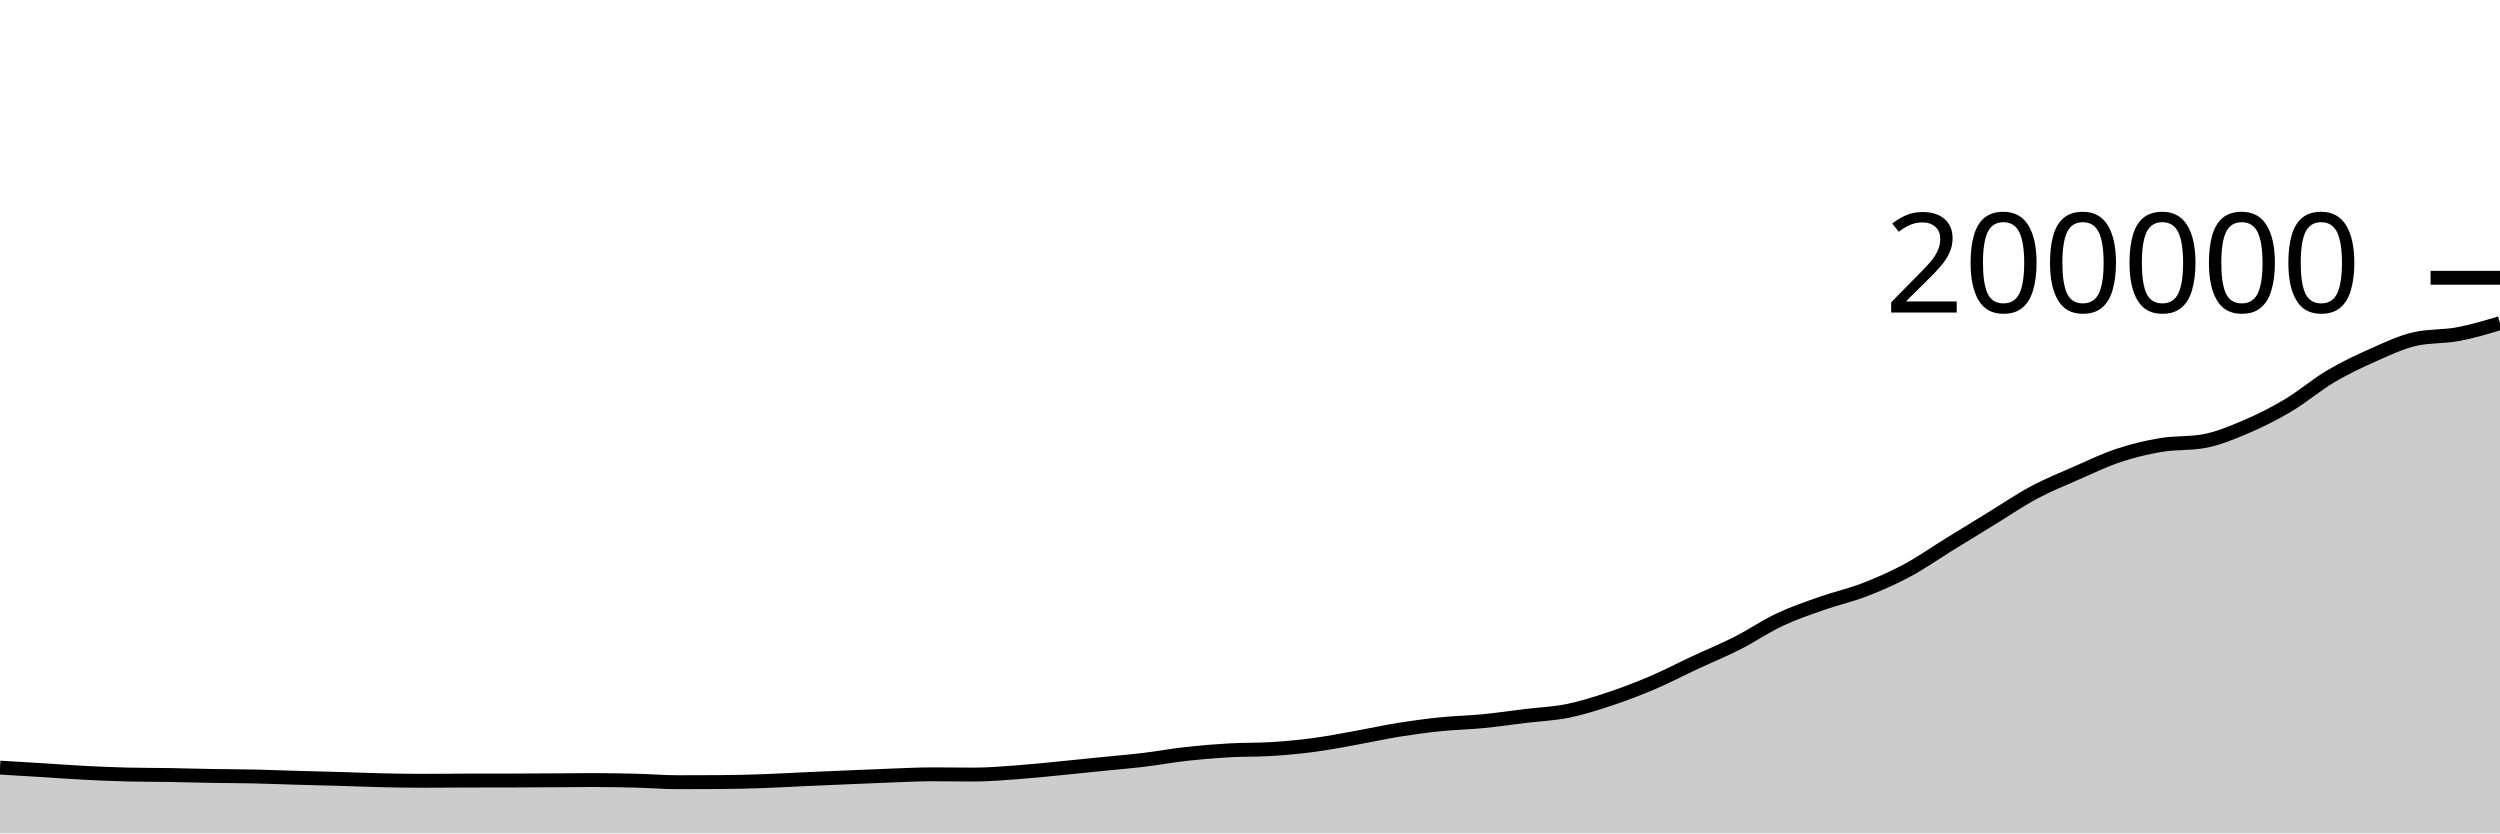
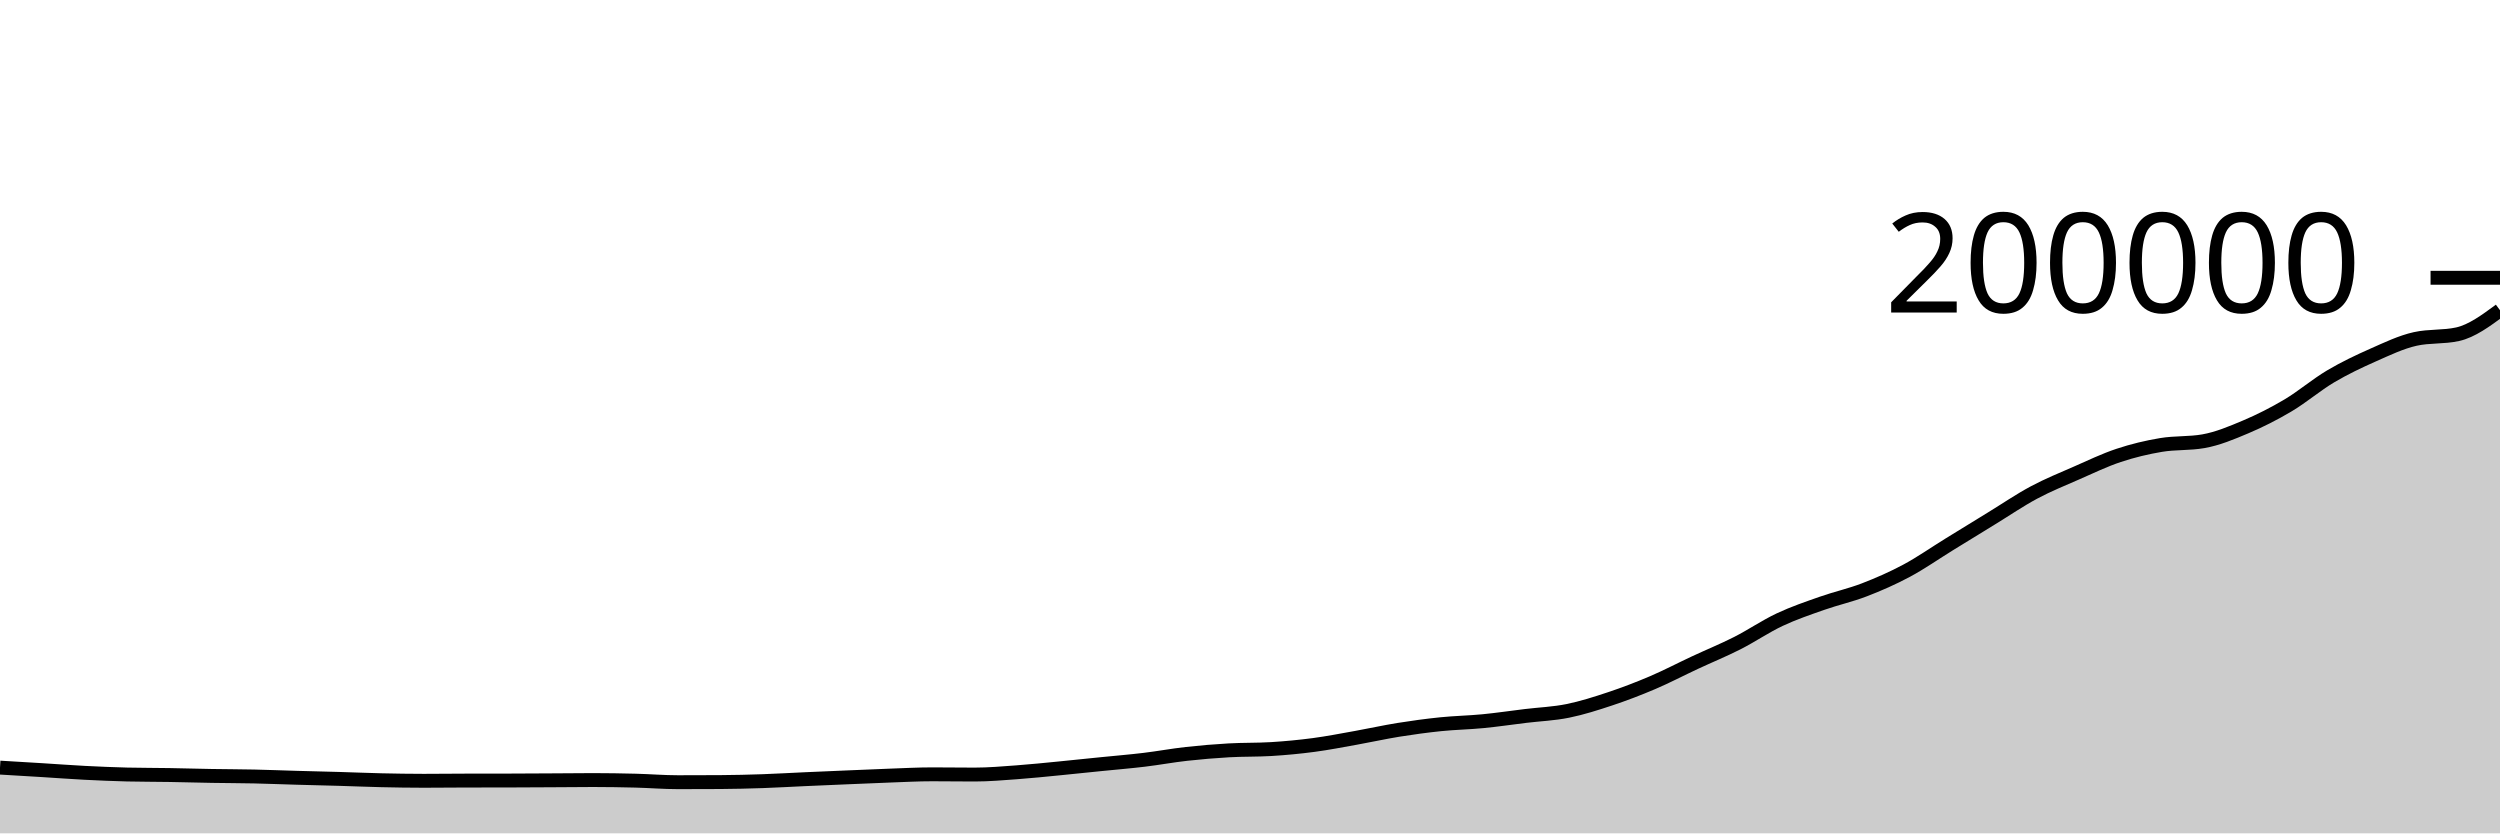
<svg xmlns="http://www.w3.org/2000/svg" viewBox="0 0 180 60">
  <g transform="translate(0,20)">
-     <path class="area" fill="rgba(0, 0, 0, 0.2)" d="M0,35.268C1.017,35.328,2.034,35.388,3.051,35.451C4.068,35.513,5.085,35.592,6.102,35.644C7.119,35.696,8.136,35.74,9.153,35.765C10.169,35.789,11.186,35.785,12.203,35.802C13.22,35.819,14.237,35.849,15.254,35.867C16.271,35.884,17.288,35.885,18.305,35.907C19.322,35.929,20.339,35.972,21.356,36C22.373,36.029,23.39,36.05,24.407,36.08C25.424,36.109,26.441,36.154,27.458,36.177C28.475,36.2,29.492,36.217,30.508,36.217C31.525,36.217,32.542,36.204,33.559,36.201C34.576,36.199,35.593,36.2,36.61,36.198C37.627,36.195,38.644,36.189,39.661,36.183C40.678,36.178,41.695,36.164,42.712,36.164C43.729,36.164,44.746,36.182,45.763,36.207C46.78,36.233,47.797,36.318,48.814,36.318C49.831,36.318,50.847,36.315,51.864,36.309C52.881,36.303,53.898,36.277,54.915,36.243C55.932,36.208,56.949,36.146,57.966,36.101C58.983,36.055,60,36.012,61.017,35.969C62.034,35.926,63.051,35.88,64.068,35.843C65.085,35.807,66.102,35.751,67.119,35.751C68.136,35.751,69.153,35.768,70.169,35.768C71.186,35.768,72.203,35.678,73.22,35.604C74.237,35.53,75.254,35.423,76.271,35.324C77.288,35.226,78.305,35.117,79.322,35.014C80.339,34.911,81.356,34.828,82.373,34.706C83.39,34.584,84.407,34.394,85.424,34.281C86.441,34.168,87.458,34.083,88.475,34.025C89.492,33.967,90.508,33.994,91.525,33.933C92.542,33.871,93.559,33.775,94.576,33.64C95.593,33.505,96.61,33.306,97.627,33.124C98.644,32.943,99.661,32.714,100.678,32.55C101.695,32.387,102.712,32.249,103.729,32.144C104.746,32.04,105.763,32.024,106.78,31.925C107.797,31.826,108.814,31.674,109.831,31.55C110.847,31.427,111.864,31.39,112.881,31.184C113.898,30.978,114.915,30.652,115.932,30.314C116.949,29.975,117.966,29.587,118.983,29.153C120,28.719,121.017,28.184,122.034,27.71C123.051,27.235,124.068,26.822,125.085,26.306C126.102,25.79,127.119,25.094,128.136,24.615C129.153,24.137,130.169,23.795,131.186,23.437C132.203,23.079,133.22,22.859,134.237,22.467C135.254,22.075,136.271,21.63,137.288,21.085C138.305,20.54,139.322,19.825,140.339,19.199C141.356,18.572,142.373,17.948,143.39,17.325C144.407,16.703,145.424,16.007,146.441,15.463C147.458,14.919,148.475,14.51,149.492,14.064C150.508,13.618,151.525,13.127,152.542,12.789C153.559,12.451,154.576,12.208,155.593,12.038C156.61,11.868,157.627,11.948,158.644,11.769C159.661,11.59,160.678,11.165,161.695,10.734C162.712,10.303,163.729,9.79,164.746,9.185C165.763,8.58,166.78,7.707,167.797,7.104C168.814,6.502,169.831,6.02,170.847,5.57C171.864,5.12,172.881,4.63,173.898,4.404C174.915,4.177,175.932,4.253,176.949,4.064C177.966,3.875,178.983,3.571,180,3.268L180,40C178.983,40,177.966,40,176.949,40C175.932,40,174.915,40,173.898,40C172.881,40,171.864,40,170.847,40C169.831,40,168.814,40,167.797,40C166.78,40,165.763,40,164.746,40C163.729,40,162.712,40,161.695,40C160.678,40,159.661,40,158.644,40C157.627,40,156.61,40,155.593,40C154.576,40,153.559,40,152.542,40C151.525,40,150.508,40,149.492,40C148.475,40,147.458,40,146.441,40C145.424,40,144.407,40,143.39,40C142.373,40,141.356,40,140.339,40C139.322,40,138.305,40,137.288,40C136.271,40,135.254,40,134.237,40C133.22,40,132.203,40,131.186,40C130.169,40,129.153,40,128.136,40C127.119,40,126.102,40,125.085,40C124.068,40,123.051,40,122.034,40C121.017,40,120,40,118.983,40C117.966,40,116.949,40,115.932,40C114.915,40,113.898,40,112.881,40C111.864,40,110.847,40,109.831,40C108.814,40,107.797,40,106.78,40C105.763,40,104.746,40,103.729,40C102.712,40,101.695,40,100.678,40C99.661,40,98.644,40,97.627,40C96.61,40,95.593,40,94.576,40C93.559,40,92.542,40,91.525,40C90.508,40,89.492,40,88.475,40C87.458,40,86.441,40,85.424,40C84.407,40,83.39,40,82.373,40C81.356,40,80.339,40,79.322,40C78.305,40,77.288,40,76.271,40C75.254,40,74.237,40,73.22,40C72.203,40,71.186,40,70.169,40C69.153,40,68.136,40,67.119,40C66.102,40,65.085,40,64.068,40C63.051,40,62.034,40,61.017,40C60,40,58.983,40,57.966,40C56.949,40,55.932,40,54.915,40C53.898,40,52.881,40,51.864,40C50.847,40,49.831,40,48.814,40C47.797,40,46.78,40,45.763,40C44.746,40,43.729,40,42.712,40C41.695,40,40.678,40,39.661,40C38.644,40,37.627,40,36.61,40C35.593,40,34.576,40,33.559,40C32.542,40,31.525,40,30.508,40C29.492,40,28.475,40,27.458,40C26.441,40,25.424,40,24.407,40C23.39,40,22.373,40,21.356,40C20.339,40,19.322,40,18.305,40C17.288,40,16.271,40,15.254,40C14.237,40,13.22,40,12.203,40C11.186,40,10.169,40,9.153,40C8.136,40,7.119,40,6.102,40C5.085,40,4.068,40,3.051,40C2.034,40,1.017,40,0,40Z" />
-     <path class="line" stroke="black" fill="none" d="M0,35.268C1.017,35.328,2.034,35.388,3.051,35.451C4.068,35.513,5.085,35.592,6.102,35.644C7.119,35.696,8.136,35.74,9.153,35.765C10.169,35.789,11.186,35.785,12.203,35.802C13.22,35.819,14.237,35.849,15.254,35.867C16.271,35.884,17.288,35.885,18.305,35.907C19.322,35.929,20.339,35.972,21.356,36C22.373,36.029,23.39,36.05,24.407,36.08C25.424,36.109,26.441,36.154,27.458,36.177C28.475,36.2,29.492,36.217,30.508,36.217C31.525,36.217,32.542,36.204,33.559,36.201C34.576,36.199,35.593,36.2,36.61,36.198C37.627,36.195,38.644,36.189,39.661,36.183C40.678,36.178,41.695,36.164,42.712,36.164C43.729,36.164,44.746,36.182,45.763,36.207C46.78,36.233,47.797,36.318,48.814,36.318C49.831,36.318,50.847,36.315,51.864,36.309C52.881,36.303,53.898,36.277,54.915,36.243C55.932,36.208,56.949,36.146,57.966,36.101C58.983,36.055,60,36.012,61.017,35.969C62.034,35.926,63.051,35.88,64.068,35.843C65.085,35.807,66.102,35.751,67.119,35.751C68.136,35.751,69.153,35.768,70.169,35.768C71.186,35.768,72.203,35.678,73.22,35.604C74.237,35.53,75.254,35.423,76.271,35.324C77.288,35.226,78.305,35.117,79.322,35.014C80.339,34.911,81.356,34.828,82.373,34.706C83.39,34.584,84.407,34.394,85.424,34.281C86.441,34.168,87.458,34.083,88.475,34.025C89.492,33.967,90.508,33.994,91.525,33.933C92.542,33.871,93.559,33.775,94.576,33.64C95.593,33.505,96.61,33.306,97.627,33.124C98.644,32.943,99.661,32.714,100.678,32.55C101.695,32.387,102.712,32.249,103.729,32.144C104.746,32.04,105.763,32.024,106.78,31.925C107.797,31.826,108.814,31.674,109.831,31.55C110.847,31.427,111.864,31.39,112.881,31.184C113.898,30.978,114.915,30.652,115.932,30.314C116.949,29.975,117.966,29.587,118.983,29.153C120,28.719,121.017,28.184,122.034,27.71C123.051,27.235,124.068,26.822,125.085,26.306C126.102,25.79,127.119,25.094,128.136,24.615C129.153,24.137,130.169,23.795,131.186,23.437C132.203,23.079,133.22,22.859,134.237,22.467C135.254,22.075,136.271,21.63,137.288,21.085C138.305,20.54,139.322,19.825,140.339,19.199C141.356,18.572,142.373,17.948,143.39,17.325C144.407,16.703,145.424,16.007,146.441,15.463C147.458,14.919,148.475,14.51,149.492,14.064C150.508,13.618,151.525,13.127,152.542,12.789C153.559,12.451,154.576,12.208,155.593,12.038C156.61,11.868,157.627,11.948,158.644,11.769C159.661,11.59,160.678,11.165,161.695,10.734C162.712,10.303,163.729,9.79,164.746,9.185C165.763,8.58,166.78,7.707,167.797,7.104C168.814,6.502,169.831,6.02,170.847,5.57C171.864,5.12,172.881,4.63,173.898,4.404C174.915,4.177,175.932,4.253,176.949,4.064C177.966,3.875,178.983,3.571,180,3.268" />
+     <path class="area" fill="rgba(0, 0, 0, 0.2)" d="M0,35.268C1.017,35.328,2.034,35.388,3.051,35.451C4.068,35.513,5.085,35.592,6.102,35.644C7.119,35.696,8.136,35.74,9.153,35.765C10.169,35.789,11.186,35.785,12.203,35.802C13.22,35.819,14.237,35.849,15.254,35.867C16.271,35.884,17.288,35.885,18.305,35.907C19.322,35.929,20.339,35.972,21.356,36C22.373,36.029,23.39,36.05,24.407,36.08C25.424,36.109,26.441,36.154,27.458,36.177C28.475,36.2,29.492,36.217,30.508,36.217C31.525,36.217,32.542,36.204,33.559,36.201C34.576,36.199,35.593,36.2,36.61,36.198C37.627,36.195,38.644,36.189,39.661,36.183C40.678,36.178,41.695,36.164,42.712,36.164C43.729,36.164,44.746,36.182,45.763,36.207C46.78,36.233,47.797,36.318,48.814,36.318C49.831,36.318,50.847,36.315,51.864,36.309C52.881,36.303,53.898,36.277,54.915,36.243C55.932,36.208,56.949,36.146,57.966,36.101C58.983,36.055,60,36.012,61.017,35.969C62.034,35.926,63.051,35.88,64.068,35.843C65.085,35.807,66.102,35.751,67.119,35.751C68.136,35.751,69.153,35.768,70.169,35.768C71.186,35.768,72.203,35.678,73.22,35.604C74.237,35.53,75.254,35.423,76.271,35.324C77.288,35.226,78.305,35.117,79.322,35.014C80.339,34.911,81.356,34.828,82.373,34.706C83.39,34.584,84.407,34.394,85.424,34.281C86.441,34.168,87.458,34.083,88.475,34.025C89.492,33.967,90.508,33.994,91.525,33.933C92.542,33.871,93.559,33.775,94.576,33.64C95.593,33.505,96.61,33.306,97.627,33.124C98.644,32.943,99.661,32.714,100.678,32.55C101.695,32.387,102.712,32.249,103.729,32.144C104.746,32.04,105.763,32.024,106.78,31.925C107.797,31.826,108.814,31.674,109.831,31.55C110.847,31.427,111.864,31.39,112.881,31.184C113.898,30.978,114.915,30.652,115.932,30.314C116.949,29.975,117.966,29.587,118.983,29.153C120,28.719,121.017,28.184,122.034,27.71C123.051,27.235,124.068,26.822,125.085,26.306C126.102,25.79,127.119,25.094,128.136,24.615C129.153,24.137,130.169,23.795,131.186,23.437C132.203,23.079,133.22,22.859,134.237,22.467C135.254,22.075,136.271,21.63,137.288,21.085C138.305,20.54,139.322,19.825,140.339,19.199C141.356,18.572,142.373,17.948,143.39,17.325C144.407,16.703,145.424,16.007,146.441,15.463C147.458,14.919,148.475,14.51,149.492,14.064C150.508,13.618,151.525,13.127,152.542,12.789C153.559,12.451,154.576,12.208,155.593,12.038C156.61,11.868,157.627,11.948,158.644,11.769C159.661,11.59,160.678,11.165,161.695,10.734C162.712,10.303,163.729,9.79,164.746,9.185C165.763,8.58,166.78,7.707,167.797,7.104C168.814,6.502,169.831,6.02,170.847,5.57C171.864,5.12,172.881,4.63,173.898,4.404C174.915,4.177,175.932,4.29,176.949,4.064C177.966,3.838,178.983,3.088,180,2.338L180,40C178.983,40,177.966,40,176.949,40C175.932,40,174.915,40,173.898,40C172.881,40,171.864,40,170.847,40C169.831,40,168.814,40,167.797,40C166.78,40,165.763,40,164.746,40C163.729,40,162.712,40,161.695,40C160.678,40,159.661,40,158.644,40C157.627,40,156.61,40,155.593,40C154.576,40,153.559,40,152.542,40C151.525,40,150.508,40,149.492,40C148.475,40,147.458,40,146.441,40C145.424,40,144.407,40,143.39,40C142.373,40,141.356,40,140.339,40C139.322,40,138.305,40,137.288,40C136.271,40,135.254,40,134.237,40C133.22,40,132.203,40,131.186,40C130.169,40,129.153,40,128.136,40C127.119,40,126.102,40,125.085,40C124.068,40,123.051,40,122.034,40C121.017,40,120,40,118.983,40C117.966,40,116.949,40,115.932,40C114.915,40,113.898,40,112.881,40C111.864,40,110.847,40,109.831,40C108.814,40,107.797,40,106.78,40C105.763,40,104.746,40,103.729,40C102.712,40,101.695,40,100.678,40C99.661,40,98.644,40,97.627,40C96.61,40,95.593,40,94.576,40C93.559,40,92.542,40,91.525,40C90.508,40,89.492,40,88.475,40C87.458,40,86.441,40,85.424,40C84.407,40,83.39,40,82.373,40C81.356,40,80.339,40,79.322,40C78.305,40,77.288,40,76.271,40C75.254,40,74.237,40,73.22,40C72.203,40,71.186,40,70.169,40C69.153,40,68.136,40,67.119,40C66.102,40,65.085,40,64.068,40C63.051,40,62.034,40,61.017,40C60,40,58.983,40,57.966,40C56.949,40,55.932,40,54.915,40C53.898,40,52.881,40,51.864,40C50.847,40,49.831,40,48.814,40C47.797,40,46.78,40,45.763,40C44.746,40,43.729,40,42.712,40C41.695,40,40.678,40,39.661,40C38.644,40,37.627,40,36.61,40C35.593,40,34.576,40,33.559,40C32.542,40,31.525,40,30.508,40C29.492,40,28.475,40,27.458,40C26.441,40,25.424,40,24.407,40C23.39,40,22.373,40,21.356,40C20.339,40,19.322,40,18.305,40C17.288,40,16.271,40,15.254,40C14.237,40,13.22,40,12.203,40C11.186,40,10.169,40,9.153,40C8.136,40,7.119,40,6.102,40C5.085,40,4.068,40,3.051,40C2.034,40,1.017,40,0,40Z" />
+     <path class="line" stroke="black" fill="none" d="M0,35.268C1.017,35.328,2.034,35.388,3.051,35.451C4.068,35.513,5.085,35.592,6.102,35.644C7.119,35.696,8.136,35.74,9.153,35.765C10.169,35.789,11.186,35.785,12.203,35.802C13.22,35.819,14.237,35.849,15.254,35.867C16.271,35.884,17.288,35.885,18.305,35.907C19.322,35.929,20.339,35.972,21.356,36C22.373,36.029,23.39,36.05,24.407,36.08C25.424,36.109,26.441,36.154,27.458,36.177C28.475,36.2,29.492,36.217,30.508,36.217C31.525,36.217,32.542,36.204,33.559,36.201C34.576,36.199,35.593,36.2,36.61,36.198C37.627,36.195,38.644,36.189,39.661,36.183C40.678,36.178,41.695,36.164,42.712,36.164C43.729,36.164,44.746,36.182,45.763,36.207C46.78,36.233,47.797,36.318,48.814,36.318C49.831,36.318,50.847,36.315,51.864,36.309C52.881,36.303,53.898,36.277,54.915,36.243C55.932,36.208,56.949,36.146,57.966,36.101C58.983,36.055,60,36.012,61.017,35.969C62.034,35.926,63.051,35.88,64.068,35.843C65.085,35.807,66.102,35.751,67.119,35.751C68.136,35.751,69.153,35.768,70.169,35.768C71.186,35.768,72.203,35.678,73.22,35.604C74.237,35.53,75.254,35.423,76.271,35.324C77.288,35.226,78.305,35.117,79.322,35.014C80.339,34.911,81.356,34.828,82.373,34.706C83.39,34.584,84.407,34.394,85.424,34.281C86.441,34.168,87.458,34.083,88.475,34.025C89.492,33.967,90.508,33.994,91.525,33.933C92.542,33.871,93.559,33.775,94.576,33.64C95.593,33.505,96.61,33.306,97.627,33.124C98.644,32.943,99.661,32.714,100.678,32.55C101.695,32.387,102.712,32.249,103.729,32.144C104.746,32.04,105.763,32.024,106.78,31.925C107.797,31.826,108.814,31.674,109.831,31.55C110.847,31.427,111.864,31.39,112.881,31.184C113.898,30.978,114.915,30.652,115.932,30.314C116.949,29.975,117.966,29.587,118.983,29.153C120,28.719,121.017,28.184,122.034,27.71C123.051,27.235,124.068,26.822,125.085,26.306C126.102,25.79,127.119,25.094,128.136,24.615C129.153,24.137,130.169,23.795,131.186,23.437C132.203,23.079,133.22,22.859,134.237,22.467C135.254,22.075,136.271,21.63,137.288,21.085C138.305,20.54,139.322,19.825,140.339,19.199C141.356,18.572,142.373,17.948,143.39,17.325C144.407,16.703,145.424,16.007,146.441,15.463C147.458,14.919,148.475,14.51,149.492,14.064C150.508,13.618,151.525,13.127,152.542,12.789C153.559,12.451,154.576,12.208,155.593,12.038C156.61,11.868,157.627,11.948,158.644,11.769C159.661,11.59,160.678,11.165,161.695,10.734C162.712,10.303,163.729,9.79,164.746,9.185C165.763,8.58,166.78,7.707,167.797,7.104C168.814,6.502,169.831,6.02,170.847,5.57C171.864,5.12,172.881,4.63,173.898,4.404C174.915,4.177,175.932,4.29,176.949,4.064C177.966,3.838,178.983,3.088,180,2.338" />
    <path class="axis-ceiling" stroke-width="1" stroke="black" fill="none" d="M175,0L180,0" />
    <text class="axis-ceiling-label" font-family="sans-serif" text-anchor="end" font-size="10px" x="170" y="2.5">200000</text>
  </g>
</svg>
